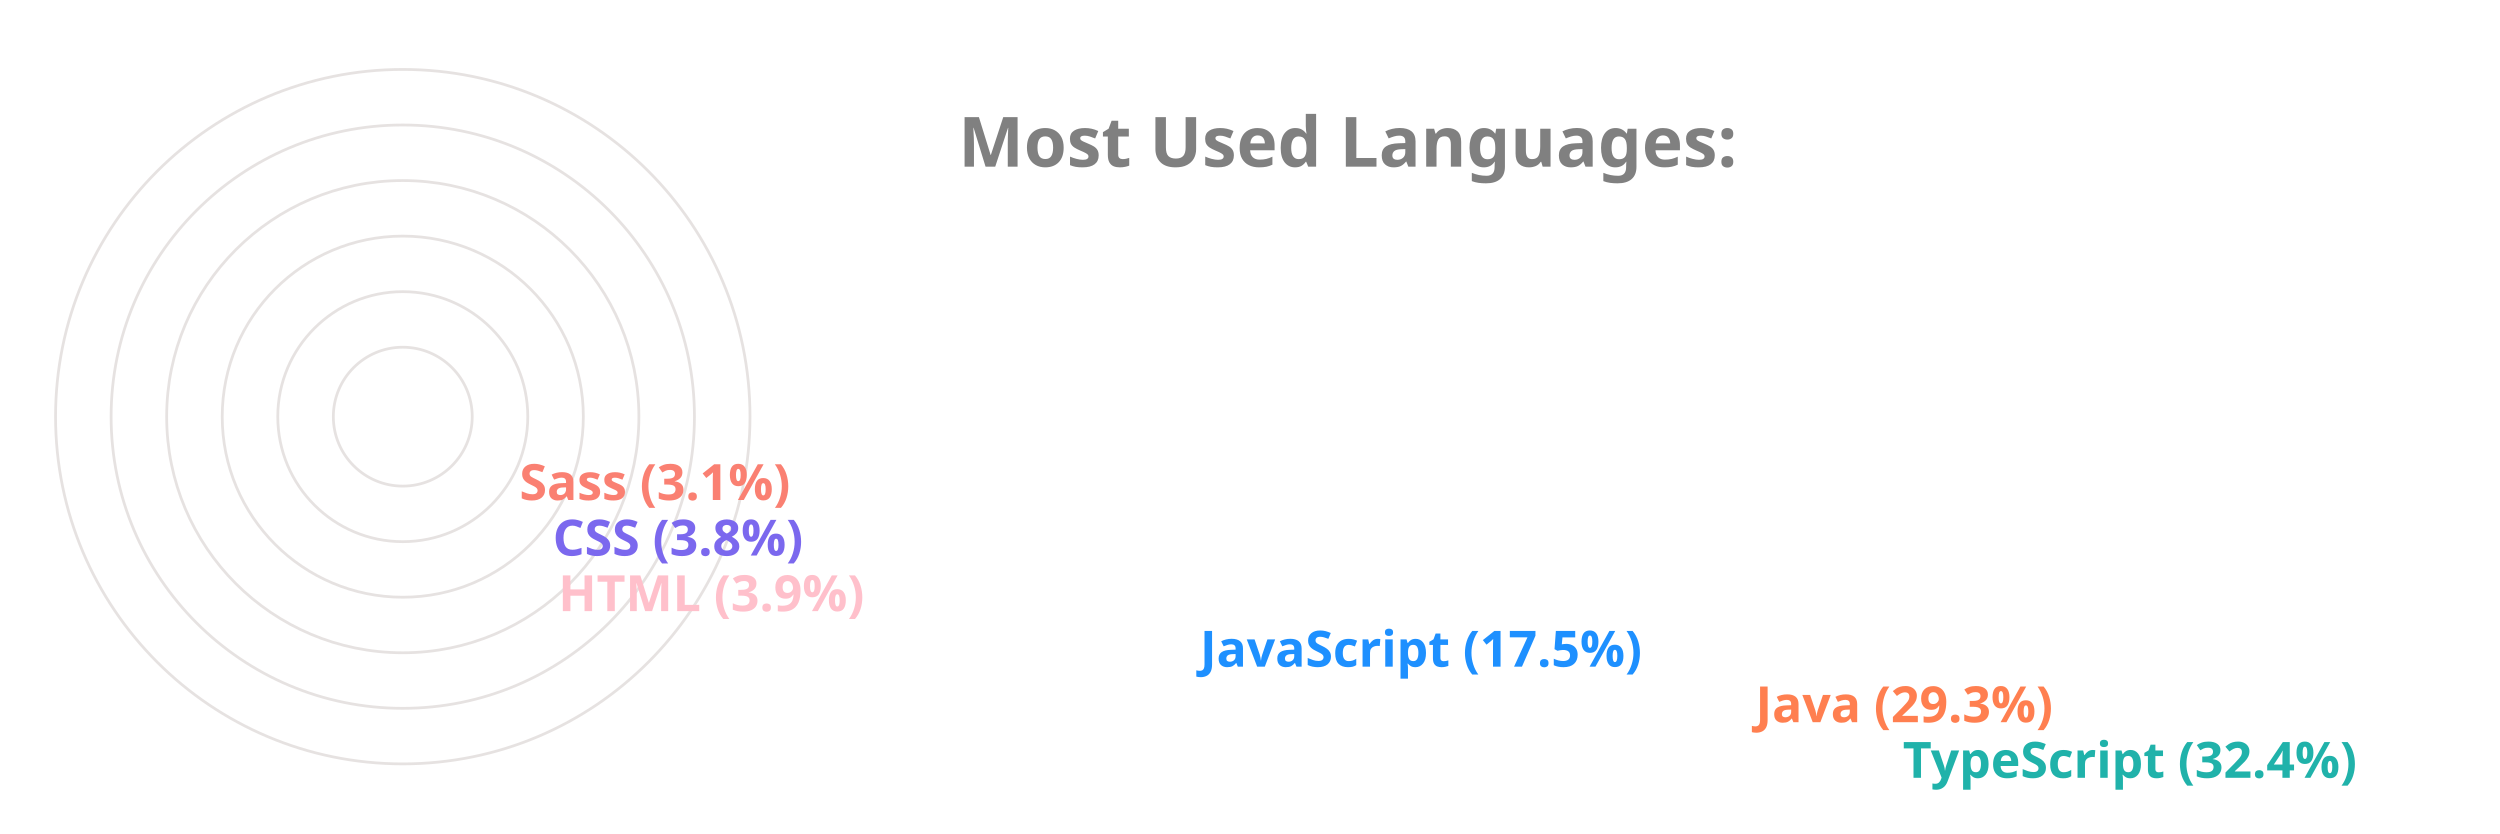
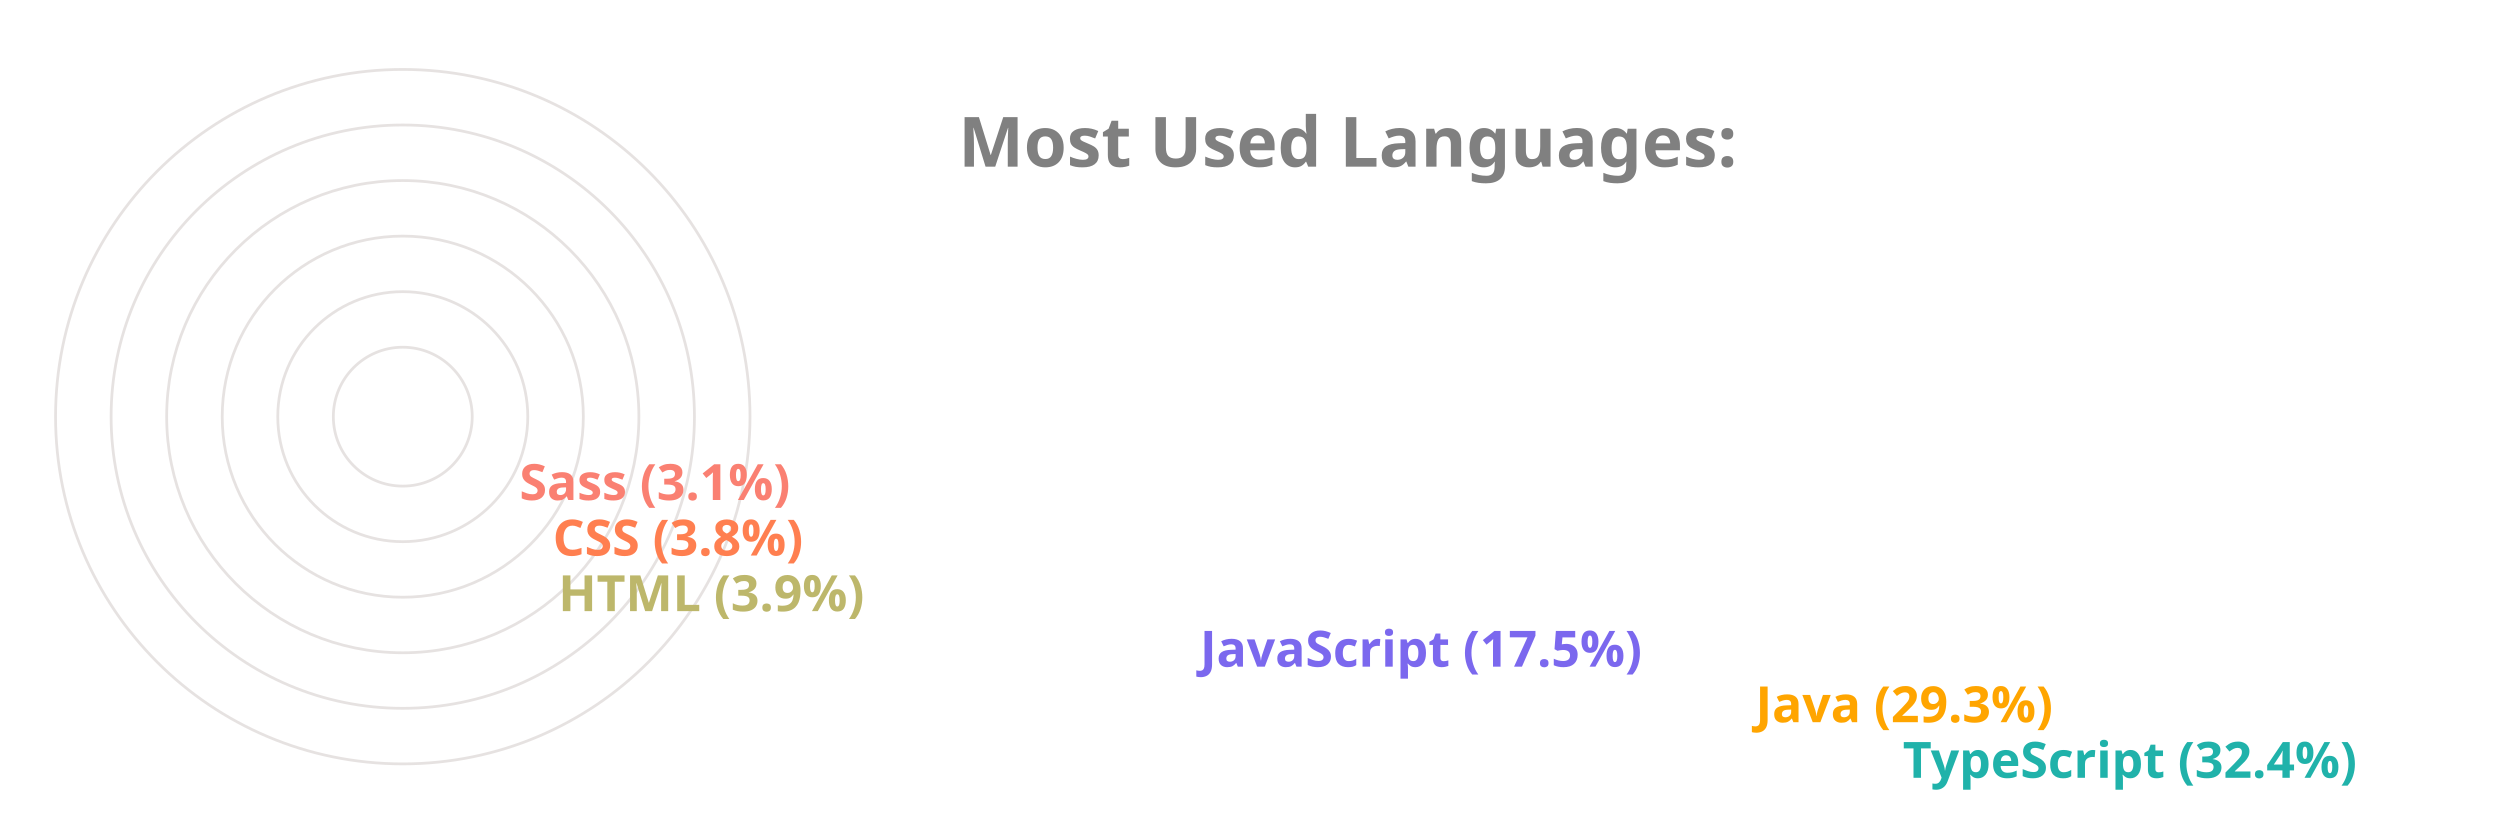
<svg xmlns="http://www.w3.org/2000/svg" viewBox="0 0 650 300" height="200px" width="600px">
  <style>
		.label {
			font: bold 25px sans-serif;
			color: #404040;
			-webkit-text-stroke: 1px white;
	  	}
		.name {
			font: bold 18px sans-serif;
			color: #404040;
	  	}

		.line {
			stroke-dasharray: 1000;
			stroke-dashoffset: 1000;
			animation: dash 3.5s ease-in-out forwards;	
			animation-iteration-count: infinite;
			animation-direction: alternate-reverse;
		}

		.path {
			stroke-dasharray: 1000;
			stroke-dashoffset: 1000;
			animation: dash 3.5s ease-in-out forwards;	
			animation-iteration-count: infinite;
			animation-direction: alternate-reverse;
		}
		  
		@keyframes dash {
			to {
				stroke-dashoffset: 0;
			}
		}

	</style>
  <g stroke="#E6E2E1" fill="none" stroke-width="1">
    <circle cx="20" cy="150" r="125" />
    <circle cx="20" cy="150" r="105" />
    <circle cx="20" cy="150" r="85" />
    <circle cx="20" cy="150" r="65" />
    <circle cx="20" cy="150" r="45" />
    <circle cx="20" cy="150" r="25" />
  </g>
  <g fill="none" stroke-width="20" class="line">
    <line x2="550" y2="275" x1="20" y1="275" stroke="LightSeaGreen" />
-     <line x2="497" y2="255" x1="20" y1="255" stroke="Coral" />
-     <line x2="297" y2="235" x1="20" y1="235" stroke="DodgerBlue" />
-     <line x2="66" y2="215" x1="20" y1="215" stroke="Pink" />
-     <line x2="64" y2="195" x1="20" y1="195" stroke="MediumSlateBlue" />
+     <line x2="497" y2="255" x1="20" y1="255" stroke="Orange" />
+     <line x2="297" y2="235" x1="20" y1="235" stroke="MediumSlateBlue" />
+     <line x2="66" y2="215" x1="20" y1="215" stroke="DarkKhaki" />
+     <line x2="64" y2="195" x1="20" y1="195" stroke="Coral" />
    <line x2="52" y2="175" x1="20" y1="175" stroke="Salmon" />
  </g>
  <g fill="none" stroke-width="20" stroke-linecap="round" class="path">
    <path d="M 20 275 A 125 125 45 0 1 -86 83" stroke="LightSeaGreen" />
-     <path d="M 20 255 A 105 105 45 0 1 -71 99" stroke="Coral" />
-     <path d="M 20 235 A 85 85 45 0 1 -60 123" stroke="DodgerBlue" />
-     <path d="M 20 215 A 65 65 45 0 1 -44 145" stroke="Pink" />
-     <path d="M 20 195 A 45 45 45 0 1 -24 146" stroke="MediumSlateBlue" />
+     <path d="M 20 255 A 105 105 45 0 1 -71 99" stroke="Orange" />
+     <path d="M 20 235 A 85 85 45 0 1 -60 123" stroke="MediumSlateBlue" />
+     <path d="M 20 215 A 65 65 45 0 1 -44 145" stroke="DarkKhaki" />
+     <path d="M 20 195 A 45 45 45 0 1 -24 146" stroke="Coral" />
    <path d="M 20 175 A 25 25 45 0 1 -4 148" stroke="Salmon" />
  </g>
  <g class="name">
    <text x="560" y="280" fill="LightSeaGreen">TypeScript (32.4%)</text>
-     <text x="507" y="260" fill="Coral">Java (29.3%)</text>
-     <text x="307" y="240" fill="DodgerBlue">JavaScript (17.5%)</text>
-     <text x="76" y="220" fill="Pink">HTML (3.9%)</text>
-     <text x="74" y="200" fill="MediumSlateBlue">CSS (3.8%)</text>
+     <text x="507" y="260" fill="Orange">Java (29.3%)</text>
+     <text x="307" y="240" fill="MediumSlateBlue">JavaScript (17.5%)</text>
+     <text x="76" y="220" fill="DarkKhaki">HTML (3.9%)</text>
+     <text x="74" y="200" fill="Coral">CSS (3.8%)</text>
    <text x="62" y="180" fill="Salmon">Sass (3.1%)</text>
  </g>
  <g class="label">
    <text x="220" y="60" fill="grey">Most Used Languages:</text>
  </g>
</svg>
